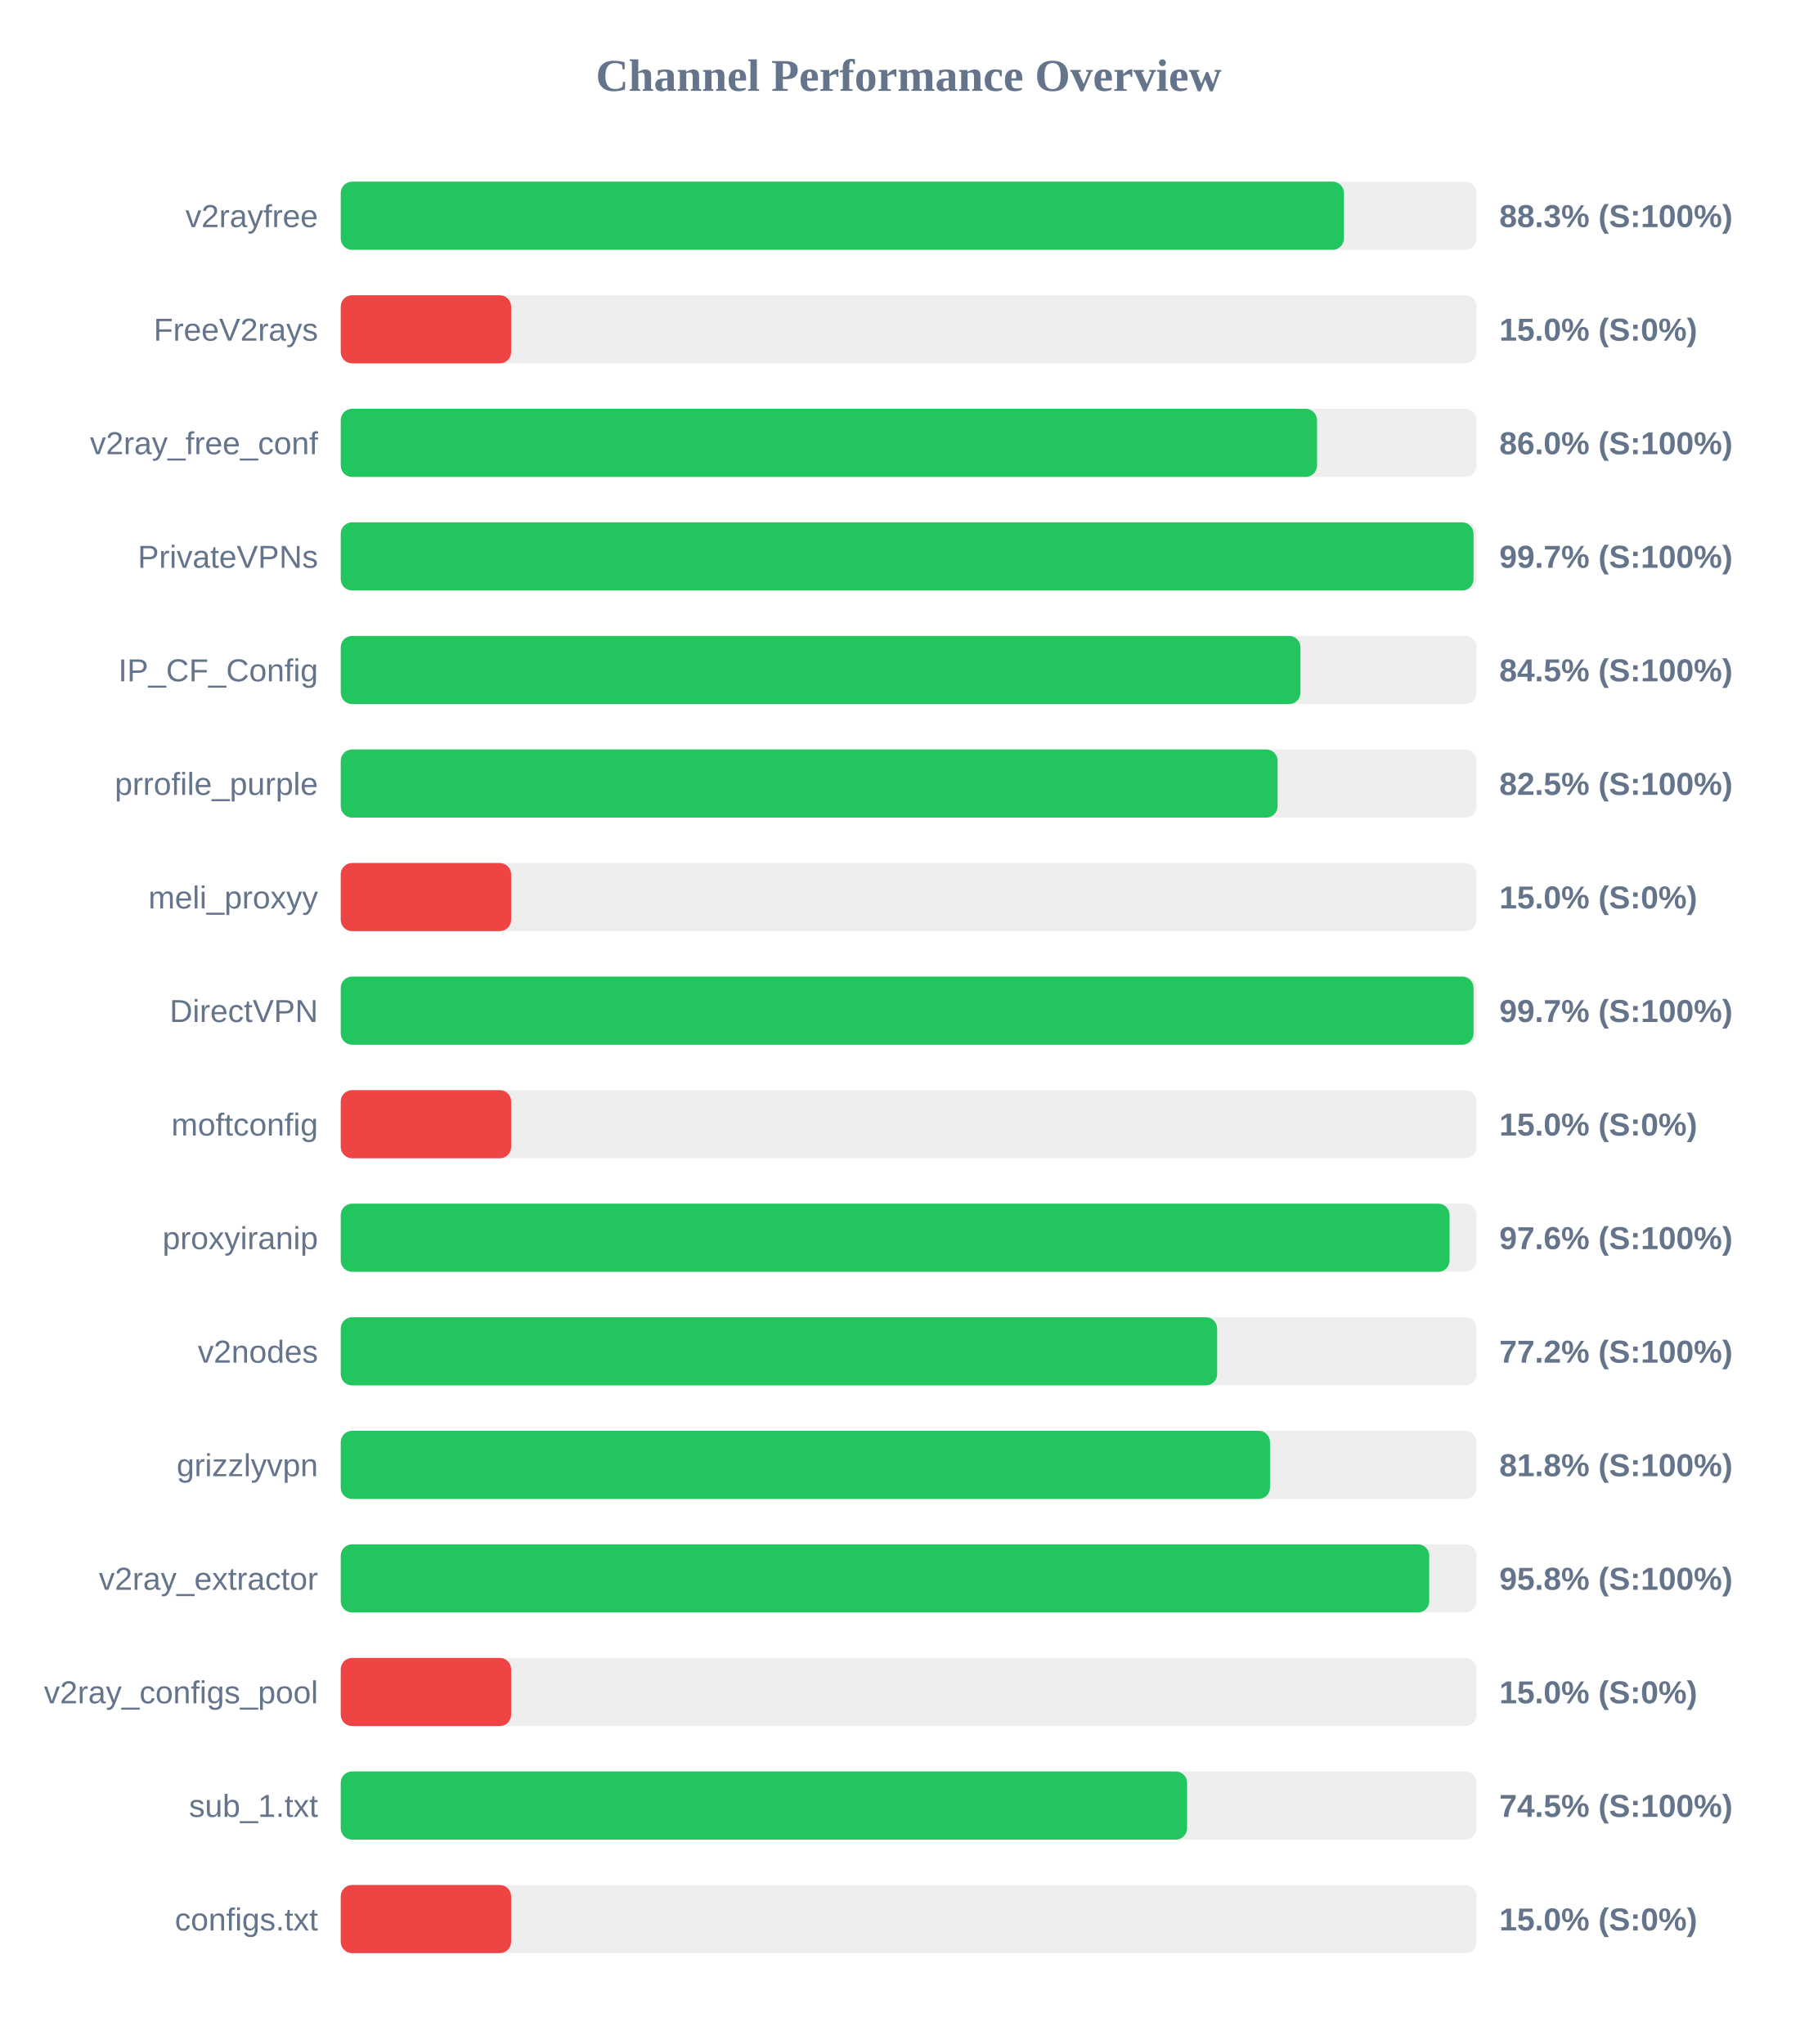
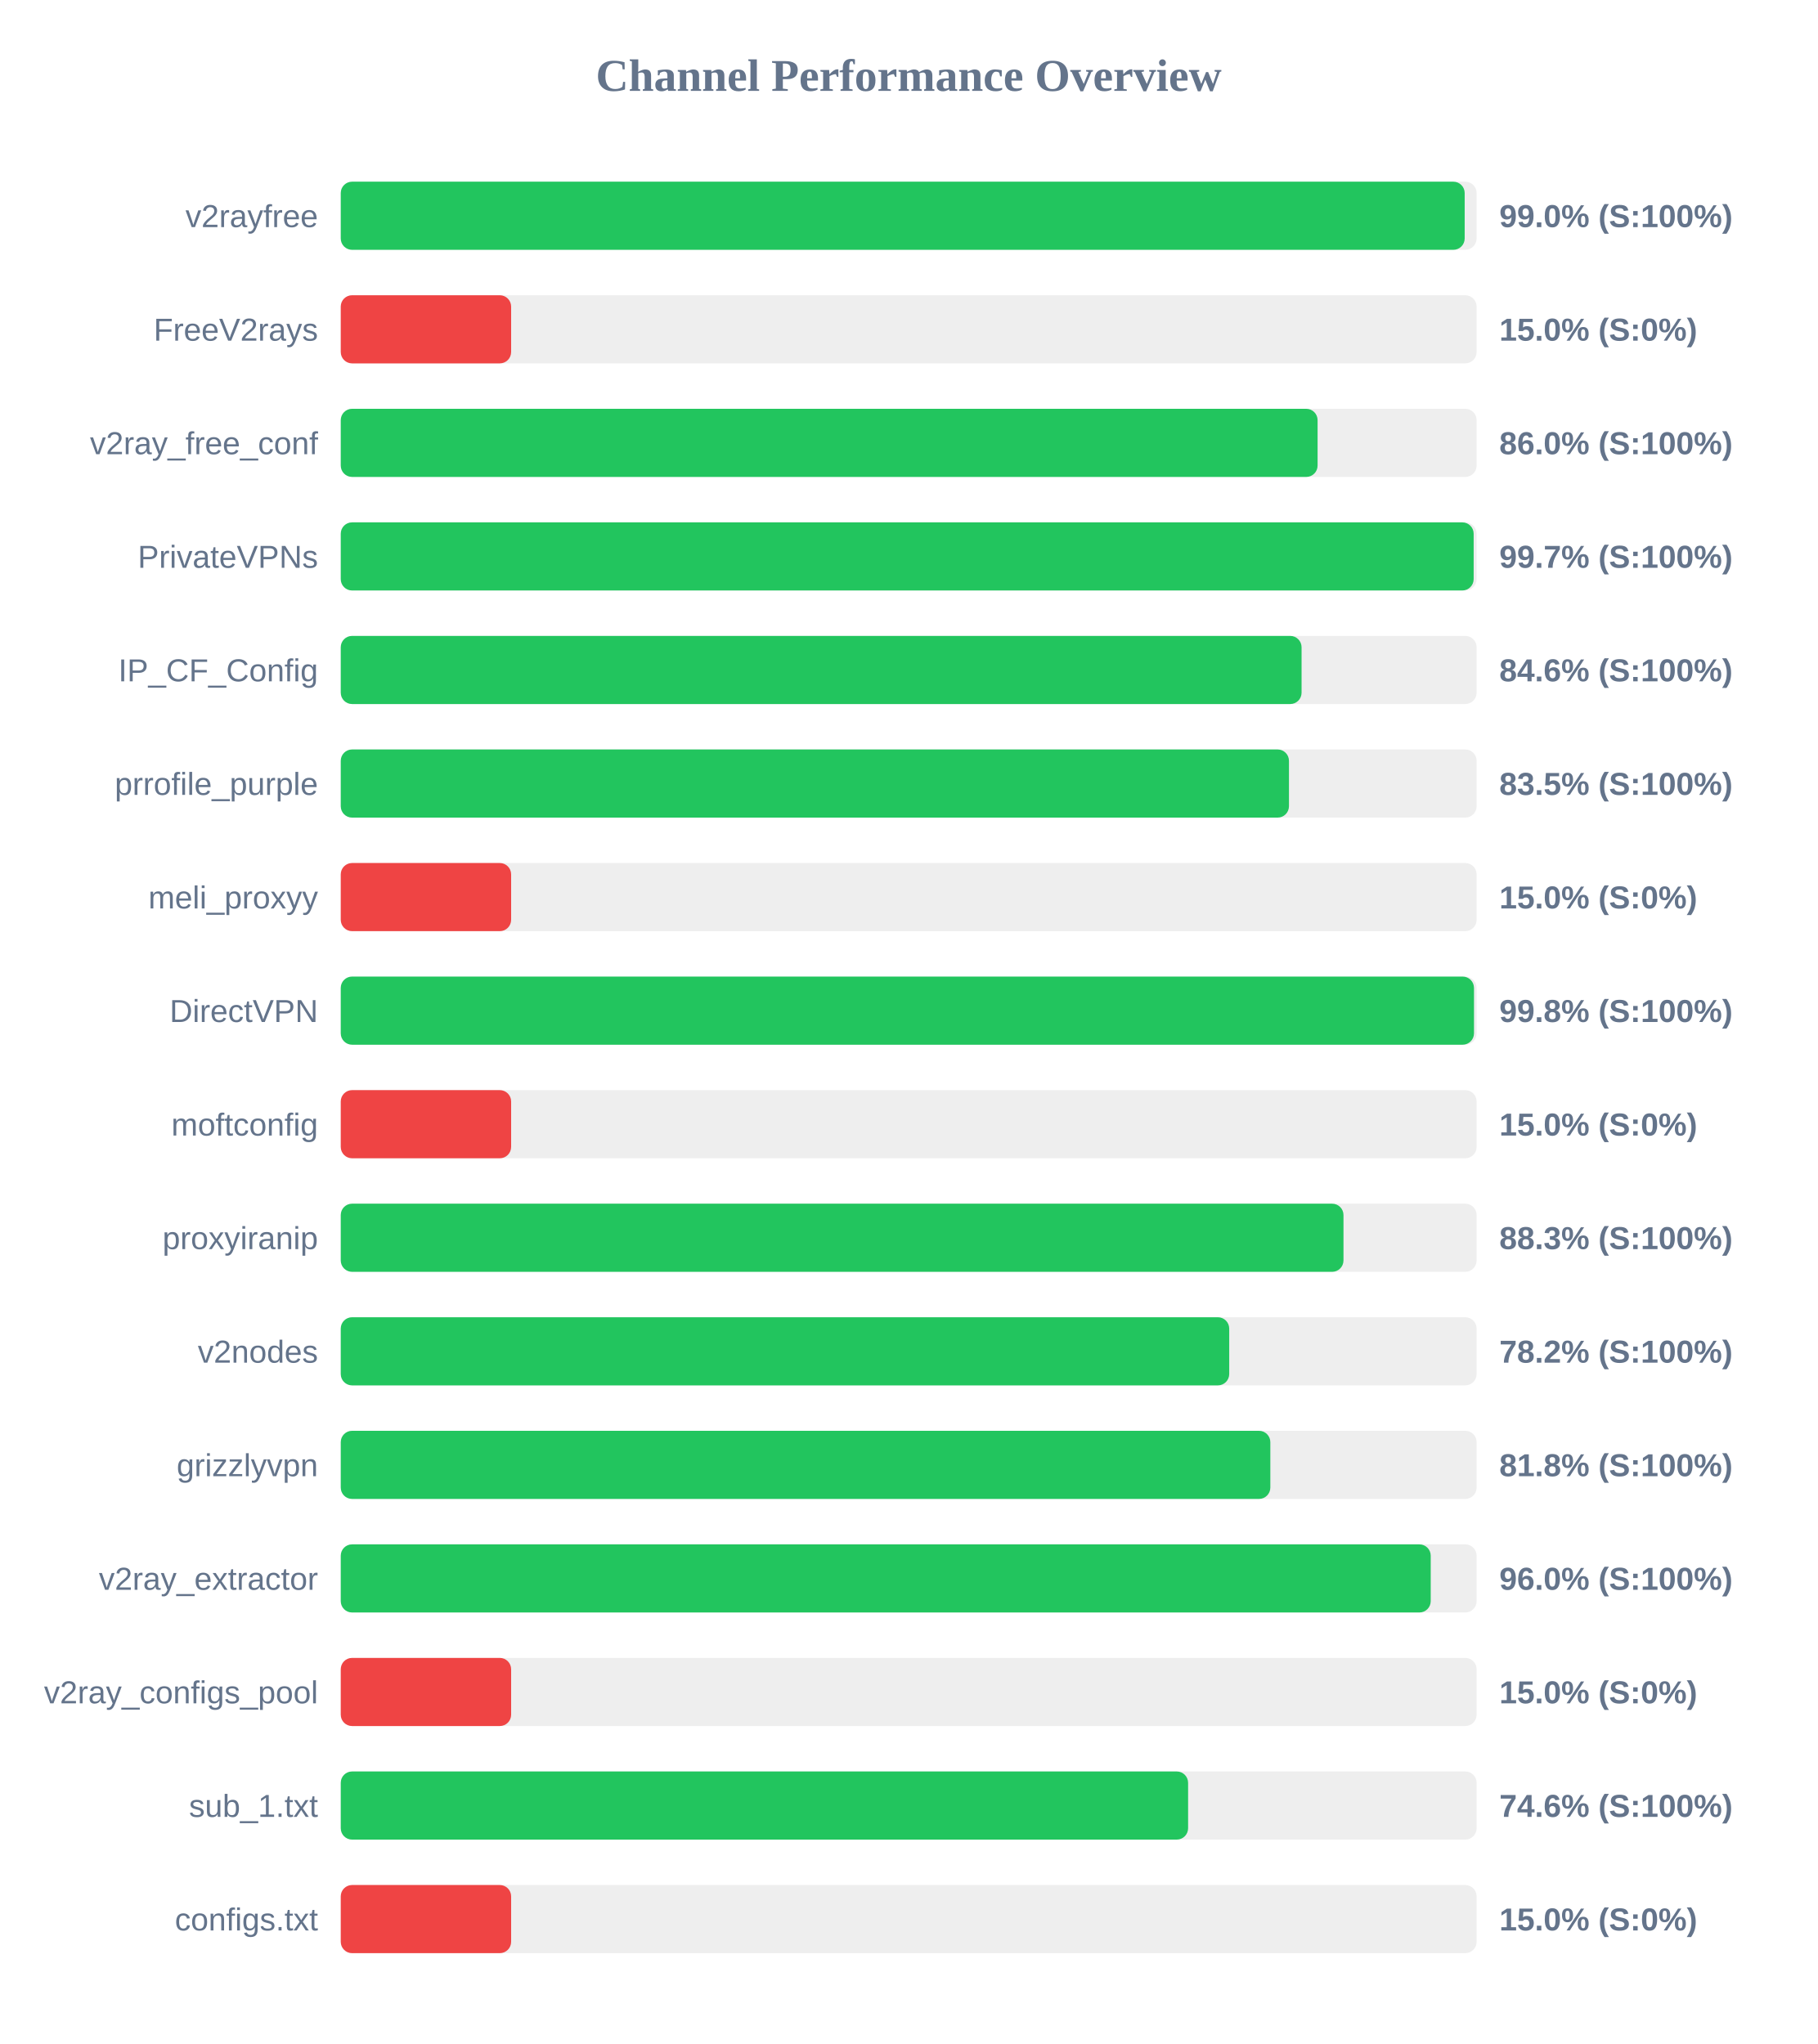
<svg xmlns="http://www.w3.org/2000/svg" width="800" height="900" version="1.1">
  <style>
        .row { font: 14px Arial; fill: #64748b; }
        .score { font: bold 14px Arial; fill: #64748b; }
    </style>
  <text x="400" y="40" text-anchor="middle" font-size="20px" font-weight="bold" fill="#64748b">Channel Performance Overview</text>
  <rect x="150" y="80" width="500" height="30" fill="#eee" rx="5" />
-   <rect x="150" y="80" width="441.6" height="30" fill="#22c55e" rx="5" />
+   <rect x="150" y="80" width="494.75" height="30" fill="#22c55e" rx="5" />
  <text x="140" y="100" text-anchor="end" class="row">v2rayfree</text>
-   <text x="660" y="100" text-anchor="start" class="score">88.3% (S:100%)</text>
+   <text x="660" y="100" text-anchor="start" class="score">99.0% (S:100%)</text>
  <rect x="150" y="130" width="500" height="30" fill="#eee" rx="5" />
  <rect x="150" y="130" width="75.0" height="30" fill="#ef4444" rx="5" />
  <text x="140" y="150" text-anchor="end" class="row">FreeV2rays</text>
  <text x="660" y="150" text-anchor="start" class="score">15.0% (S:0%)</text>
  <rect x="150" y="180" width="500" height="30" fill="#eee" rx="5" />
-   <rect x="150" y="180" width="429.75" height="30" fill="#22c55e" rx="5" />
+   <rect x="150" y="180" width="430.0" height="30" fill="#22c55e" rx="5" />
  <text x="140" y="200" text-anchor="end" class="row">v2ray_free_conf</text>
  <text x="660" y="200" text-anchor="start" class="score">86.0% (S:100%)</text>
  <rect x="150" y="230" width="500" height="30" fill="#eee" rx="5" />
-   <rect x="150" y="230" width="498.65" height="30" fill="#22c55e" rx="5" />
+   <rect x="150" y="230" width="498.7" height="30" fill="#22c55e" rx="5" />
  <text x="140" y="250" text-anchor="end" class="row">PrivateVPNs</text>
  <text x="660" y="250" text-anchor="start" class="score">99.7% (S:100%)</text>
  <rect x="150" y="280" width="500" height="30" fill="#eee" rx="5" />
-   <rect x="150" y="280" width="422.45" height="30" fill="#22c55e" rx="5" />
+   <rect x="150" y="280" width="422.95" height="30" fill="#22c55e" rx="5" />
  <text x="140" y="300" text-anchor="end" class="row">IP_CF_Config</text>
-   <text x="660" y="300" text-anchor="start" class="score">84.5% (S:100%)</text>
+   <text x="660" y="300" text-anchor="start" class="score">84.6% (S:100%)</text>
  <rect x="150" y="330" width="500" height="30" fill="#eee" rx="5" />
-   <rect x="150" y="330" width="412.4" height="30" fill="#22c55e" rx="5" />
+   <rect x="150" y="330" width="417.4" height="30" fill="#22c55e" rx="5" />
  <text x="140" y="350" text-anchor="end" class="row">prrofile_purple</text>
-   <text x="660" y="350" text-anchor="start" class="score">82.5% (S:100%)</text>
+   <text x="660" y="350" text-anchor="start" class="score">83.5% (S:100%)</text>
  <rect x="150" y="380" width="500" height="30" fill="#eee" rx="5" />
  <rect x="150" y="380" width="75.0" height="30" fill="#ef4444" rx="5" />
  <text x="140" y="400" text-anchor="end" class="row">meli_proxyy</text>
  <text x="660" y="400" text-anchor="start" class="score">15.0% (S:0%)</text>
  <rect x="150" y="430" width="500" height="30" fill="#eee" rx="5" />
-   <rect x="150" y="430" width="498.65" height="30" fill="#22c55e" rx="5" />
+   <rect x="150" y="430" width="498.85" height="30" fill="#22c55e" rx="5" />
  <text x="140" y="450" text-anchor="end" class="row">DirectVPN</text>
-   <text x="660" y="450" text-anchor="start" class="score">99.7% (S:100%)</text>
+   <text x="660" y="450" text-anchor="start" class="score">99.8% (S:100%)</text>
  <rect x="150" y="480" width="500" height="30" fill="#eee" rx="5" />
  <rect x="150" y="480" width="75.0" height="30" fill="#ef4444" rx="5" />
  <text x="140" y="500" text-anchor="end" class="row">moftconfig</text>
  <text x="660" y="500" text-anchor="start" class="score">15.0% (S:0%)</text>
  <rect x="150" y="530" width="500" height="30" fill="#eee" rx="5" />
-   <rect x="150" y="530" width="488.1" height="30" fill="#22c55e" rx="5" />
+   <rect x="150" y="530" width="441.4" height="30" fill="#22c55e" rx="5" />
  <text x="140" y="550" text-anchor="end" class="row">proxyiranip</text>
-   <text x="660" y="550" text-anchor="start" class="score">97.6% (S:100%)</text>
+   <text x="660" y="550" text-anchor="start" class="score">88.3% (S:100%)</text>
  <rect x="150" y="580" width="500" height="30" fill="#eee" rx="5" />
-   <rect x="150" y="580" width="385.8" height="30" fill="#22c55e" rx="5" />
+   <rect x="150" y="580" width="391.1" height="30" fill="#22c55e" rx="5" />
  <text x="140" y="600" text-anchor="end" class="row">v2nodes</text>
-   <text x="660" y="600" text-anchor="start" class="score">77.2% (S:100%)</text>
+   <text x="660" y="600" text-anchor="start" class="score">78.2% (S:100%)</text>
  <rect x="150" y="630" width="500" height="30" fill="#eee" rx="5" />
-   <rect x="150" y="630" width="409.05" height="30" fill="#22c55e" rx="5" />
+   <rect x="150" y="630" width="409.2" height="30" fill="#22c55e" rx="5" />
  <text x="140" y="650" text-anchor="end" class="row">grizzlyvpn</text>
  <text x="660" y="650" text-anchor="start" class="score">81.8% (S:100%)</text>
  <rect x="150" y="680" width="500" height="30" fill="#eee" rx="5" />
-   <rect x="150" y="680" width="479.15" height="30" fill="#22c55e" rx="5" />
+   <rect x="150" y="680" width="479.8" height="30" fill="#22c55e" rx="5" />
  <text x="140" y="700" text-anchor="end" class="row">v2ray_extractor</text>
-   <text x="660" y="700" text-anchor="start" class="score">95.8% (S:100%)</text>
+   <text x="660" y="700" text-anchor="start" class="score">96.0% (S:100%)</text>
  <rect x="150" y="730" width="500" height="30" fill="#eee" rx="5" />
  <rect x="150" y="730" width="75.0" height="30" fill="#ef4444" rx="5" />
  <text x="140" y="750" text-anchor="end" class="row">v2ray_configs_pool</text>
  <text x="660" y="750" text-anchor="start" class="score">15.0% (S:0%)</text>
  <rect x="150" y="780" width="500" height="30" fill="#eee" rx="5" />
-   <rect x="150" y="780" width="372.55" height="30" fill="#22c55e" rx="5" />
+   <rect x="150" y="780" width="373.0" height="30" fill="#22c55e" rx="5" />
  <text x="140" y="800" text-anchor="end" class="row">sub_1.txt</text>
-   <text x="660" y="800" text-anchor="start" class="score">74.5% (S:100%)</text>
+   <text x="660" y="800" text-anchor="start" class="score">74.6% (S:100%)</text>
  <rect x="150" y="830" width="500" height="30" fill="#eee" rx="5" />
  <rect x="150" y="830" width="75.0" height="30" fill="#ef4444" rx="5" />
  <text x="140" y="850" text-anchor="end" class="row">configs.txt</text>
  <text x="660" y="850" text-anchor="start" class="score">15.0% (S:0%)</text>
</svg>
